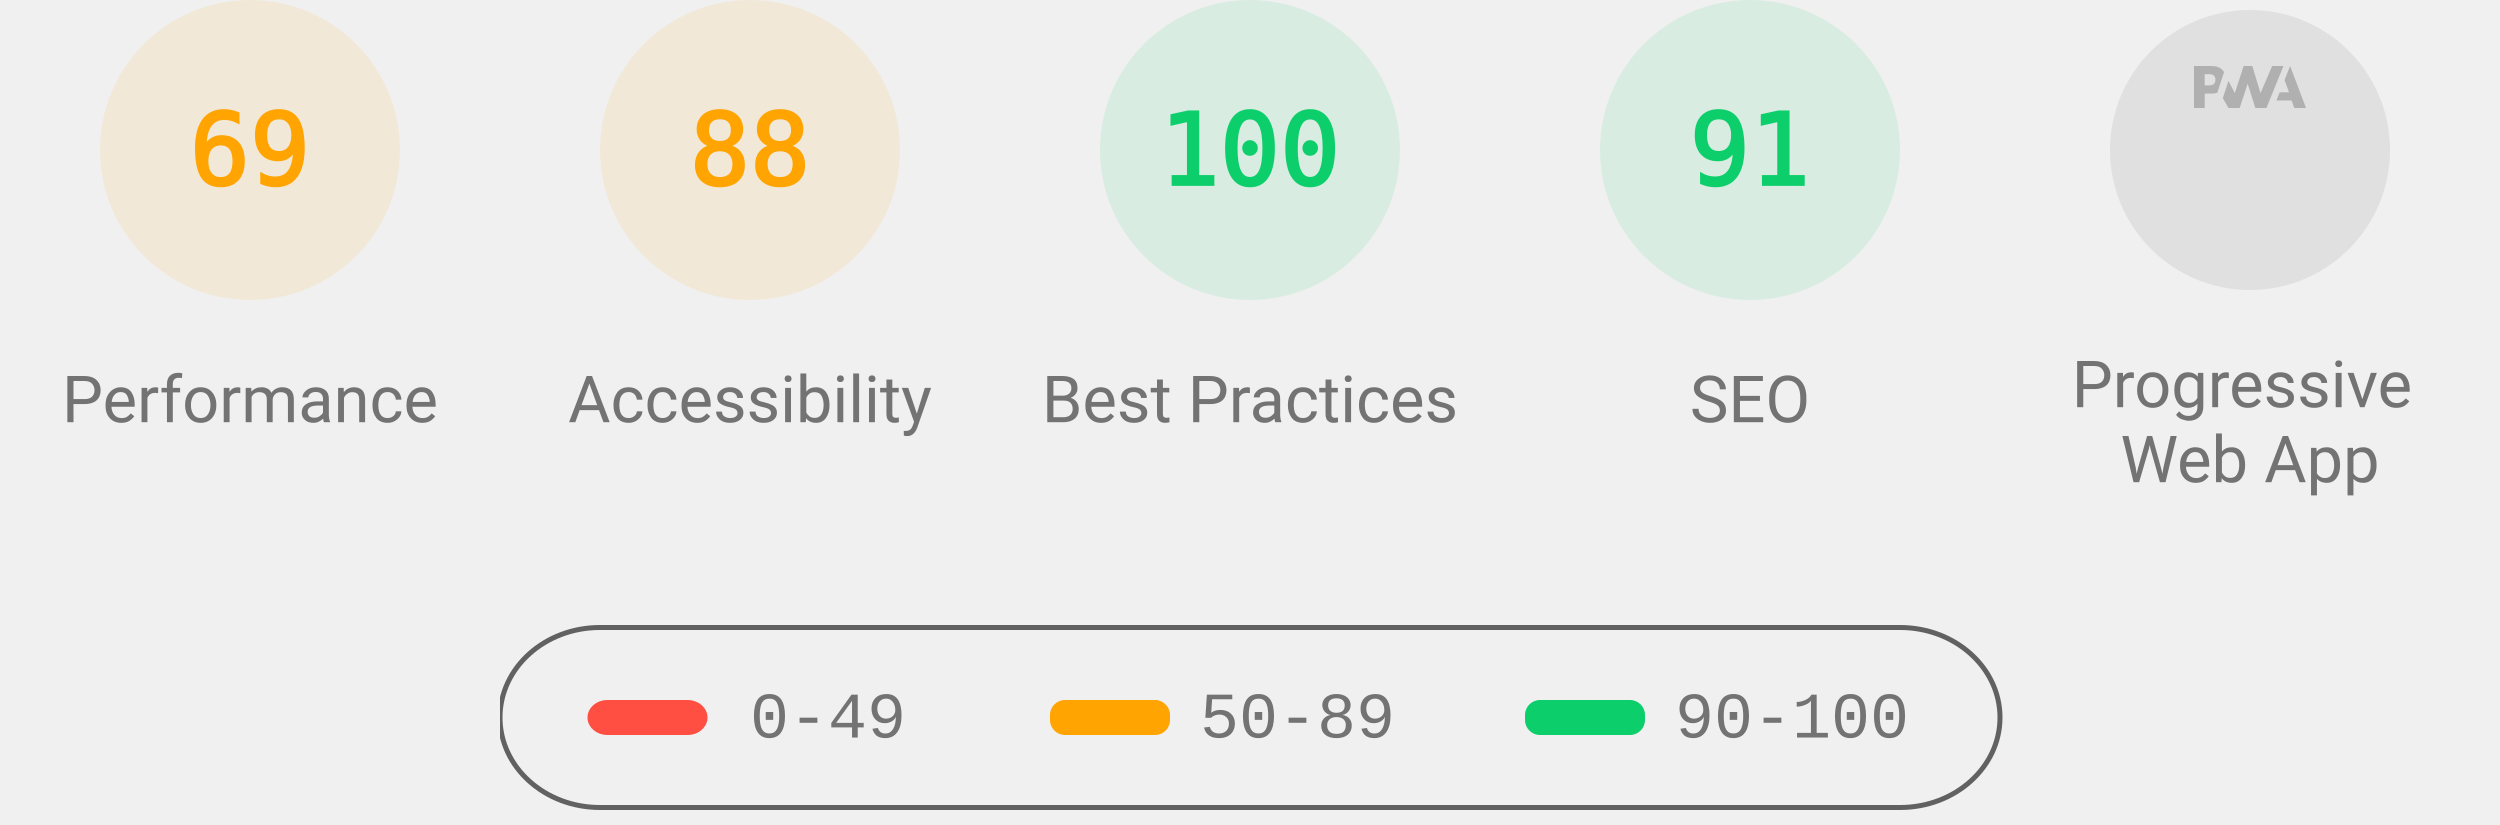
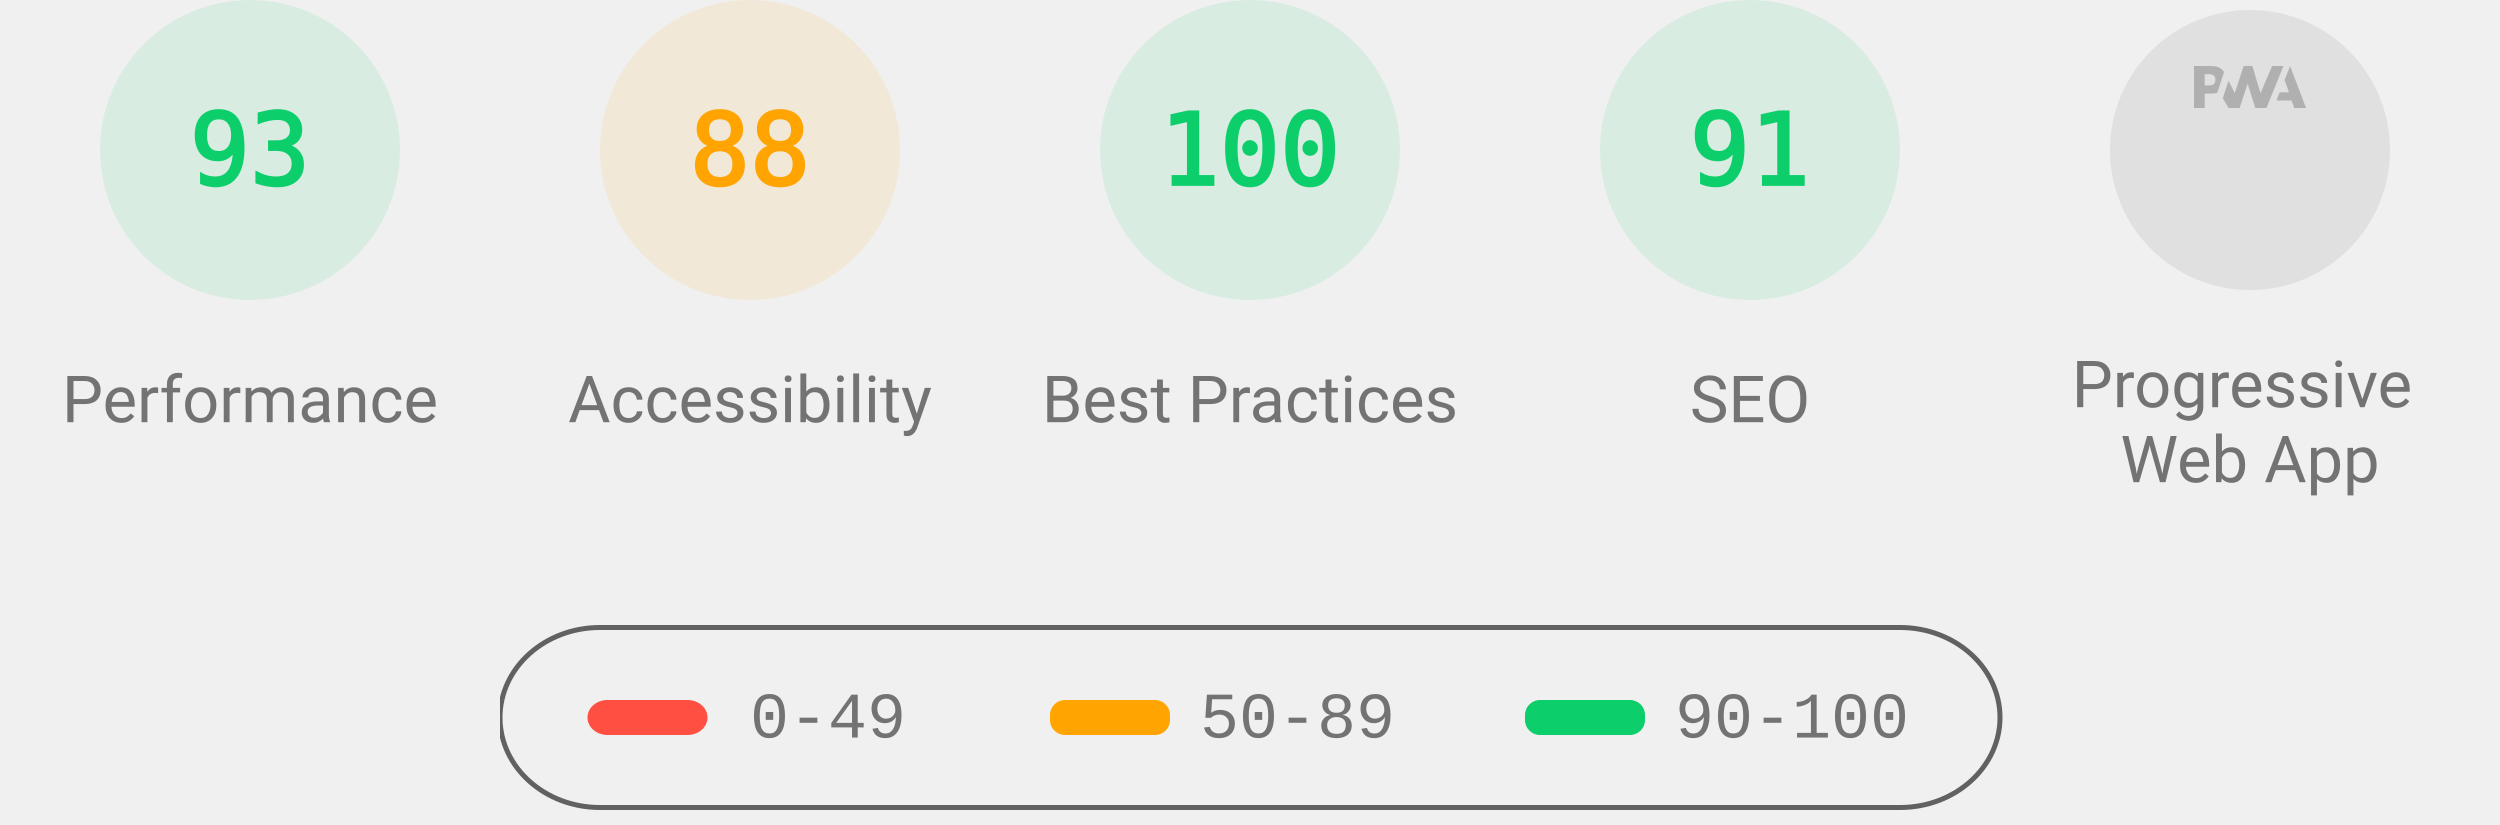
<svg xmlns="http://www.w3.org/2000/svg" class="theme--agnostic" fill="none" width="1000" height="330">
  <style>
			.gauge-base {
				opacity: 0.1
			}

			.gauge-arc {
				fill: none;
				animation-delay: 250ms;
				stroke-linecap: round;
				transform: rotate(-90deg);
				transform-origin: 100px 60px;
				animation: load-gauge 1s ease forwards
			}

			.guage-text {
				font-size: 40px;
				font-family: monospace;
				text-align: center
			}

			.guage-red {
				color: #ff4e42;
				fill: #ff4e42;
				stroke: #ff4e42
			}
			.guage-orange {
				color: #ffa400;
				fill: #ffa400;
				stroke: #ffa400
			}
			.guage-green {
				color: #0cce6b;
				fill: #0cce6b;
				stroke: #0cce6b
			}
			.theme--agnostic .guage-undefined {
				color: #5c5c5c;
				fill: #5c5c5c;
				stroke: #5c5c5c
			}
			.theme--light .guage-undefined {
				color: #1e1e1e;
				fill: #1e1e1e;
				stroke: #1e1e1e
			}
			.theme--dark .guage-undefined {
				color: #f5f5f5;
				fill: #f5f5f5;
				stroke: #f5f5f5
			}

			.guage-title {
				stroke: none;
				font-size: 26px;
				line-height: 26px;
				font-family: Roboto, Halvetica, Arial, sans-serif
			}
			.metric.guage-title {
				font-family: 'Courier New', Courier, monospace
			}
			.theme--agnostic .guage-title {
				color: #737373;
				fill: #737373
			}
			.theme--light .guage-title {
				color: #212121;
				fill: #212121
			}
			.theme--dark .guage-title {
				color: #f5f5f5;
				fill: #f5f5f5
			}

			@keyframes load-gauge {
				from {
					stroke-dasharray: 0 352.858
				}
			}
			.lh-gauge--pwa__disc {
				fill: #e0e0e0
			}
			.lh-gauge--pwa__logo {
				position: relative;
				fill: #b0b0b0
			}
			.lh-gauge--pwa__invisible {
				display: none
			}
			.lh-gauge--pwa__visible {
				display: inline
			}
			.guage-invisible {
				display: none
			}
			.lh-gauge--pwa__logo--primary-color {
				fill: #304ffe
			}
			.theme--agnostic .lh-gauge--pwa__logo--secondary-color {
				fill: #787878
			}
			.theme--light .lh-gauge--pwa__logo--secondary-color {
				fill: #3d3d3d
			}
			.theme--dark .lh-gauge--pwa__logo--secondary-color {
				fill: #d8b6b6
			}
			.theme--light #svg_2 {
				stroke: #00000022
			}
			.theme--agnostic #svg_2 {
				stroke: #616161
			}
			.theme--light #svg_2 {
				stroke: #00000022
			}
			.theme--dark #svg_2 {
				stroke: #f5f5f566
			}
		</style>
-   <svg class="guage-div guage-perf guage-orange" viewBox="0 0 200 200" width="200" height="200" x="0" y="0">
-     <circle class="gauge-base" r="56" cx="100" cy="60" stroke-width="8" />
-     <circle class="gauge-arc guage-arc-1" r="56" cx="100" cy="60" stroke-width="8" style="stroke-dasharray: 242.782, 351.858;" />
-     <text class="guage-text" x="100px" y="60px" alignment-baseline="central" dominant-baseline="central" text-anchor="middle">69</text>
+   <svg class="guage-div guage-perf guage-green" viewBox="0 0 200 200" width="200" height="200" x="0" y="0">
+     <circle class="gauge-base" r="56" cx="100" cy="60" stroke-width="8" />
+     <circle class="gauge-arc guage-arc-1" r="56" cx="100" cy="60" stroke-width="8" style="stroke-dasharray: 327.228, 351.858;" />
+     <text class="guage-text" x="100px" y="60px" alignment-baseline="central" dominant-baseline="central" text-anchor="middle">93</text>
    <text class="guage-title" x="100px" y="160px" alignment-baseline="central" dominant-baseline="central" text-anchor="middle">Performance</text>
  </svg>,<svg class="guage-div guage-perf guage-orange" viewBox="0 0 200 200" width="200" height="200" x="200" y="0">
    <circle class="gauge-base" r="56" cx="100" cy="60" stroke-width="8" />
    <circle class="gauge-arc guage-arc-1" r="56" cx="100" cy="60" stroke-width="8" style="stroke-dasharray: 309.635, 351.858;" />
    <text class="guage-text" x="100px" y="60px" alignment-baseline="central" dominant-baseline="central" text-anchor="middle">88</text>
    <text class="guage-title" x="100px" y="160px" alignment-baseline="central" dominant-baseline="central" text-anchor="middle">Accessibility</text>
  </svg>,<svg class="guage-div guage-perf guage-green" viewBox="0 0 200 200" width="200" height="200" x="400" y="0">
    <circle class="gauge-base" r="56" cx="100" cy="60" stroke-width="8" />
    <circle class="gauge-arc guage-arc-1" r="56" cx="100" cy="60" stroke-width="8" style="stroke-dasharray: 351.858, 351.858;" />
    <text class="guage-text" x="100px" y="60px" alignment-baseline="central" dominant-baseline="central" text-anchor="middle">100</text>
    <text class="guage-title" x="100px" y="160px" alignment-baseline="central" dominant-baseline="central" text-anchor="middle">Best Practices</text>
  </svg>,<svg class="guage-div guage-perf guage-green" viewBox="0 0 200 200" width="200" height="200" x="600" y="0">
    <circle class="gauge-base" r="56" cx="100" cy="60" stroke-width="8" />
    <circle class="gauge-arc guage-arc-1" r="56" cx="100" cy="60" stroke-width="8" style="stroke-dasharray: 320.191, 351.858;" />
    <text class="guage-text" x="100px" y="60px" alignment-baseline="central" dominant-baseline="central" text-anchor="middle">91</text>
    <text class="guage-title" x="100px" y="160px" alignment-baseline="central" dominant-baseline="central" text-anchor="middle">SEO</text>
  </svg>,<svg class="guage-div guage-pwa" viewBox="0 0 200 200" width="200" height="200" x="800" y="0">
    <svg viewBox="0 0 60 60" width="112" height="112" x="44" y="4">
      <defs>
        <linearGradient id="lh-gauge--pwa__check-circle__gradient-0" x1="50%" y1="0%" x2="50%" y2="100%">
          <stop stop-color="#00C852" offset="0%" />
          <stop stop-color="#009688" offset="100%" />
        </linearGradient>
        <linearGradient id="lh-gauge--pwa__installable__shadow-gradient-0" x1="76.056%" x2="24.111%" y1="82.995%" y2="24.735%">
          <stop stop-color="#A5D6A7" offset="0%" />
          <stop stop-color="#80CBC4" offset="100%" />
        </linearGradient>
        <linearGradient id="lh-gauge--pwa__fast-reliable__shadow-gradient-0" x1="76.056%" y1="82.995%" x2="25.678%" y2="26.493%">
          <stop stop-color="#64B5F6" offset="0%" />
          <stop stop-color="#2979FF" offset="100%" />
        </linearGradient>
        <g id="lh-gauge--pwa__fast-reliable-badge-0">
          <circle fill="#FFFFFF" cx="10" cy="10" r="10" />
          <path fill="#304FFE" d="M10 3.58l5.25 2.34v3.5c0 3.23-2.24 6.26-5.25 7-3.01-.74-5.25-3.77-5.25-7v-3.5L10 3.58zm-.47 10.74l2.76-4.83.03-.07c.04-.08 0-.24-.22-.24h-1.64l.47-3.26h-.47l-2.7 4.77c-.02.01.05-.1-.04.05-.09.16-.1.31.18.31h1.63l-.47 3.27h.47z" />
        </g>
        <g id="lh-gauge--pwa__installable-badge-0">
          <circle fill="#FFFFFF" cx="10" cy="10" r="10" />
          <path fill="#009688" d="M10 4.167A5.835 5.835 0 0 0 4.167 10 5.835 5.835 0 0 0 10 15.833 5.835 5.835 0 0 0 15.833 10 5.835 5.835 0 0 0 10 4.167zm2.917 6.416h-2.334v2.334H9.417v-2.334H7.083V9.417h2.334V7.083h1.166v2.334h2.334v1.166z" />
        </g>
      </defs>
      <g stroke="none" fill-rule="nonzero">
        <circle class="lh-gauge--pwa__disc" cx="30" cy="30" r="30" />
        <g class="lh-gauge--pwa__logo">
          <path d="M35.66 19.39l.7-1.75h2L37.4 15 38.6 12l3.4 9h-2.51l-.58-1.61z" />
          <path d="M33.52 21l3.65-9h-2.42l-2.5 5.82L30.5 12h-1.86l-1.9 5.82-1.35-2.65-1.21 3.72L25.4 21h2.38l1.72-5.2 1.64 5.2z" />
          <path fill-rule="nonzero" d="M20.3 17.91h1.48c.45 0 .85-.05 1.2-.15l.39-1.18 1.07-3.3a2.64 2.64 0 0 0-.28-.37c-.55-.6-1.36-.91-2.42-.91H18v9h2.3V17.9zm1.96-3.84c.22.22.33.5.33.87 0 .36-.1.65-.29.87-.2.23-.59.35-1.15.35h-.86v-2.41h.87c.52 0 .89.1 1.1.32z" />
        </g>
        <rect class="lh-gauge--pwa__component lh-gauge--pwa__na-line lh-gauge--pwa__invisible" fill="#FFFFFF" x="20" y="32" width="20" height="4" rx="2" />
        <g class="lh-gauge--pwa__component lh-gauge--pwa__fast-reliable-badge lh-gauge--pwa__invisible" transform="translate(20, 29)">
          <path fill="url(#lh-gauge--pwa__fast-reliable__shadow-gradient-0)" d="M33.63 19.49A30 30 0 0 1 16.2 30.36L3 17.14 17.14 3l16.49 16.49z" />
          <use href="#lh-gauge--pwa__fast-reliable-badge-0" />
        </g>
        <g class="lh-gauge--pwa__component lh-gauge--pwa__installable-badge lh-gauge--pwa__invisible" transform="translate(20, 29)">
          <path fill="url(#lh-gauge--pwa__installable__shadow-gradient-0)" d="M33.629 19.487c-4.272 5.453-10.391 9.39-17.415 10.869L3 17.142 17.142 3 33.63 19.487z" />
          <use href="#lh-gauge--pwa__installable-badge-0" />
        </g>
        <g class="lh-gauge--pwa__component lh-gauge--pwa__fast-reliable-installable-badges lh-gauge--pwa__invisible">
          <g transform="translate(8, 29)">
            <path fill="url(#lh-gauge--pwa__fast-reliable__shadow-gradient-0)" d="M16.321 30.463L3 17.143 17.142 3l22.365 22.365A29.864 29.864 0 0 1 22 31c-1.942 0-3.84-.184-5.679-.537z" />
            <use href="#lh-gauge--pwa__fast-reliable-badge-0" />
          </g>
          <g transform="translate(32, 29)">
            <path fill="url(#lh-gauge--pwa__installable__shadow-gradient-0)" d="M25.982 11.84a30.107 30.107 0 0 1-13.08 15.203L3 17.143 17.142 3l8.84 8.84z" />
            <use href="#lh-gauge--pwa__installable-badge-0" />
          </g>
        </g>
        <g class="lh-gauge--pwa__component lh-gauge--pwa__check-circle lh-gauge--pwa__invisible" transform="translate(18, 28)">
          <circle fill="#FFFFFF" cx="12" cy="12" r="12" />
          <path fill="url(#lh-gauge--pwa__check-circle__gradient-0)" d="M12 2a10 10 0 1 0 0 20 10 10 0 0 0 0-20zm-2 15l-5-5 1.41-1.41L10 14.17l7.59-7.59L19 8l-9 9z" />
        </g>
      </g>
    </svg>
    <text class="guage-title" y="160px" alignment-baseline="central" dominant-baseline="central" text-anchor="middle">
      <tspan x="100px" dy="-6px">Progressive</tspan>
      <tspan x="100px" dy="30px">Web App</tspan>
    </text>
  </svg>
  <svg width="604" height="76" x="200" y="250">
    <g>
      <rect fill="none" id="canvas_background" height="80" width="604" y="-1" x="-1" />
      <g display="none" overflow="visible" y="0" x="0" height="100%" width="100%" id="canvasGrid">
        <rect fill="url(#gridpattern)" stroke-width="0" y="0" x="0" height="100%" width="100%" />
      </g>
    </g>
    <g>
      <rect fill-opacity="0" stroke-width="2" rx="40" id="svg_2" height="72" width="600" y="1" x="0" fill="#000000" />
      <rect stroke="#000" rx="8" id="svg_3" height="14" width="48" y="30" x="35" stroke-opacity="null" stroke-width="0" fill="#ff4e42" />
      <rect stroke="#000" rx="6" id="svg_4" height="14" width="48" y="30" x="220" stroke-opacity="null" stroke-width="0" fill="#ffa400" />
      <rect stroke="#000" rx="6" id="svg_5" height="14" width="48" y="30" x="410" stroke-opacity="null" stroke-width="0" fill="#0cce6b" />
      <text class="metric guage-title" xml:space="preserve" text-anchor="start" font-size="26" id="svg_6" y="45" x="100" stroke-opacity="null" stroke-width="0" stroke="#000">0-49</text>
      <text class="metric guage-title" xml:space="preserve" text-anchor="start" font-size="26" id="svg_7" y="45" x="280" stroke-opacity="null" stroke-width="0" stroke="#000">50-89</text>
      <text class="metric guage-title" xml:space="preserve" text-anchor="start" font-size="26" id="svg_8" y="45" x="470" stroke-opacity="null" stroke-width="0" stroke="#000">90-100</text>
    </g>
  </svg>
</svg>
